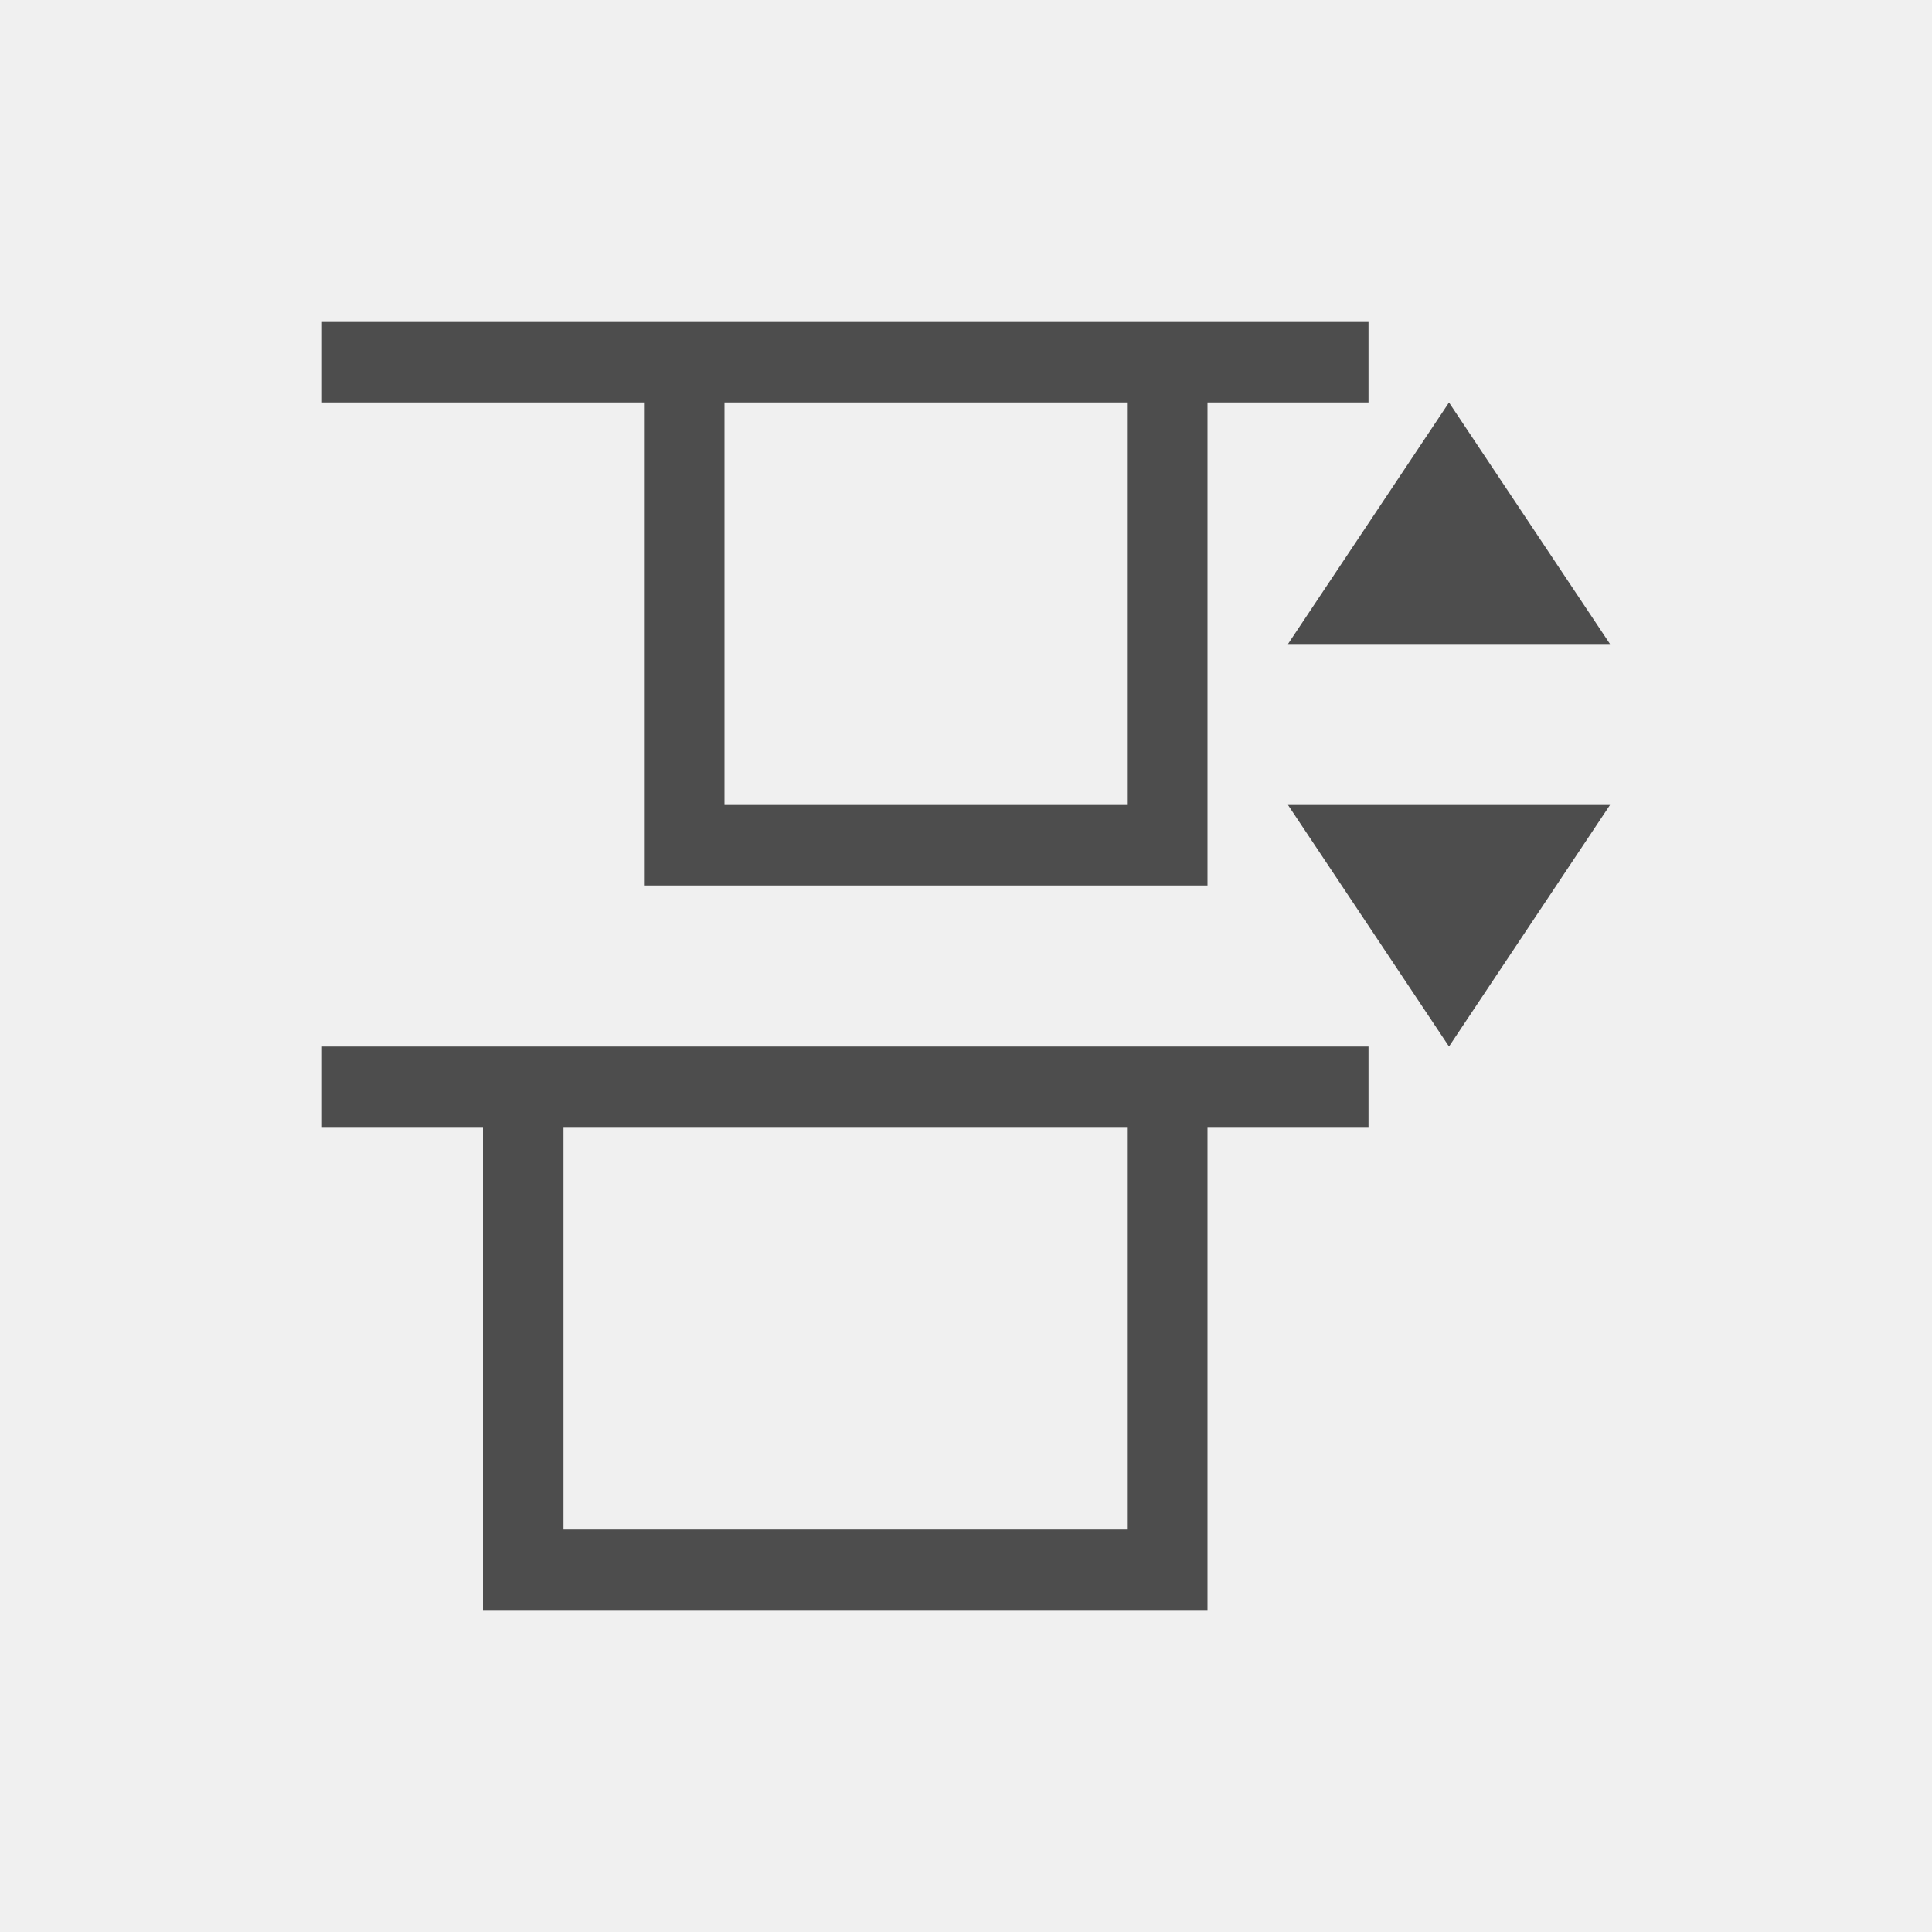
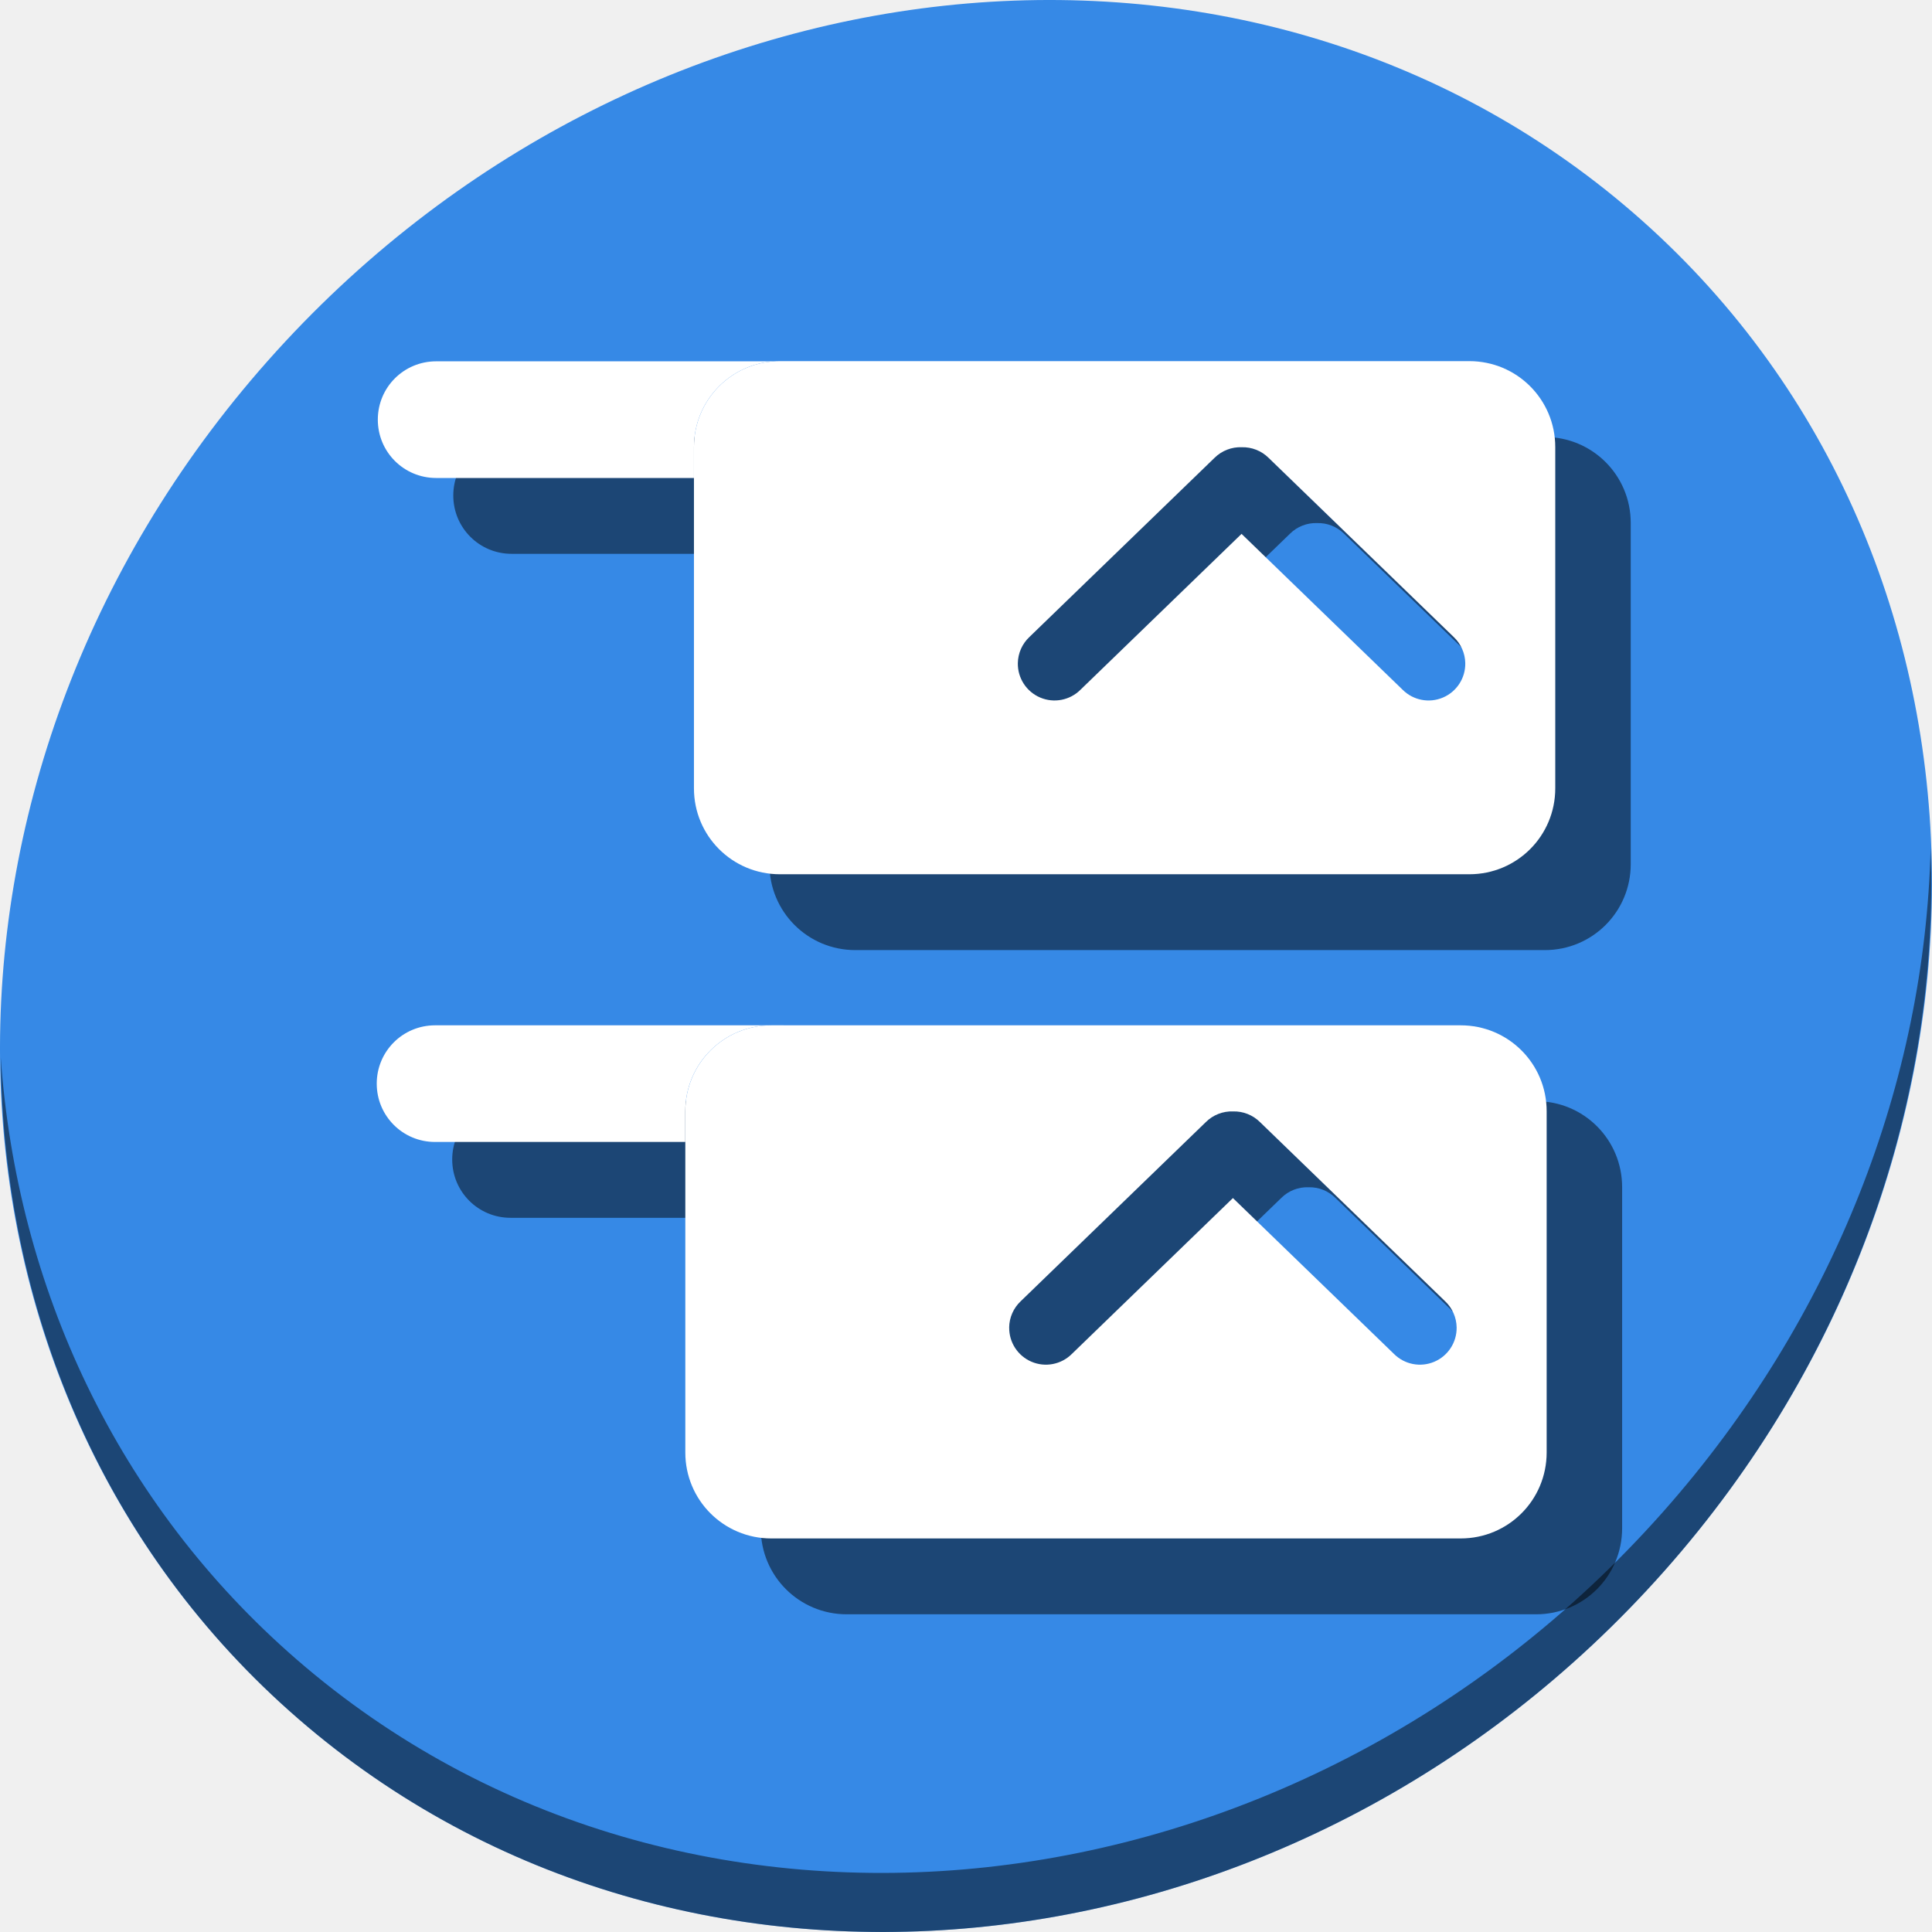
- <svg xmlns="http://www.w3.org/2000/svg" viewBox="0 0 24 24">
+ <svg xmlns="http://www.w3.org/2000/svg" viewBox="0 0 64 64" version="1.1" id="svg6" width="64" height="64">
  <defs id="defs3051">
    <style type="text/css" id="current-color-scheme">
      .ColorScheme-Text {
        color:#4d4d4d;
      }
      </style>
  </defs>
-   <path style="fill:currentColor;fill-opacity:1;stroke:none" d="M 4 4 L 4 5 L 8 5 L 8 11 L 15 11 L 15 5 L 17 5 L 17 4 L 14 4 L 8 4 L 4 4 z M 9 5 L 14 5 L 14 10 L 9 10 L 9 5 z M 18 5 L 16 8 L 20 8 L 18 5 z M 16 10 L 18 13 L 20 10 L 16 10 z M 4 13 L 4 14 L 6 14 L 6 20 L 15 20 L 15 14 L 17 14 L 17 13 L 14 13 L 6 13 L 4 13 z M 7 14 L 14 14 L 14 19 L 7 19 L 7 14 z " class="ColorScheme-Text" />
+   <g id="g879" transform="translate(0,40)">
+     <path id="path1148" d="m 54.114,-32.941 c 12.774,11.072 13.228,31.212 1.015,44.987 C 42.915,25.821 22.66,28.013 9.886,16.941 -2.888,5.869 -3.343,-14.272 8.871,-28.047 21.085,-41.821 41.34,-44.013 54.114,-32.941 Z" style="fill:#3689e6;fill-opacity:1;stroke-width:1.389" />
+     <path id="path1150" d="M 63.954,-11.887 C 63.761,-4.223 60.809,3.632 55.084,10.09 42.87,23.865 22.615,26.056 9.841,14.984 3.853,9.794 0.562,2.615 0.024,-4.971 0.1,3.323 3.39,11.31 9.885,16.94 22.659,28.012 42.915,25.82 55.128,12.046 c 6.213,-7.007 9.126,-15.661 8.827,-23.933 z" style="opacity:1;fill:#000000;fill-opacity:0.49;stroke-width:1.389" />
+     <g style="fill:#000000;fill-opacity:0.49" id="g905" transform="rotate(-90,14.50624,11.46925)">
+       <path id="path895" d="m 26.65,22.165 c 1.577,0 2.848,1.27 2.848,2.847 v 22.838 c 0,1.577 -1.27,2.848 -2.848,2.848 H 15.347 C 13.77,50.697 12.5,49.427 12.5,47.849 V 25.012 c 0,-1.577 1.27,-2.847 2.847,-2.847 z m -7.158,10.729 a 1.216,1.216 0 0 0 -2.5e-4,0 1.216,1.216 0 0 0 -0.881,2.074 l 5.165,5.337 -5.165,5.337 a 1.216,1.216 0 0 0 0.881,2.074 1.216,1.216 0 0 0 0.867,-0.383 l 5.936,-6.134 a 1.216,1.216 0 0 0 0.351,-0.887 1.216,1.216 0 0 0 -0.351,-0.902 l -5.936,-6.134 a 1.216,1.216 0 0 0 -0.866,-0.383 z" style="opacity:1;fill:#000000;fill-opacity:0.49;stroke:none;stroke-width:2.487;stroke-linecap:round;stroke-miterlimit:4;stroke-dasharray:none;stroke-dashoffset:0;stroke-opacity:1" />
+       <g style="fill:#000000;fill-opacity:0.49" id="g901" transform="matrix(0.125,0,0,0.125,22.00206,56)">
+         <path id="path897" d="m 213.203,-268.393 c 12.62,0 22.78,10.159 22.78,22.778 v 182.7 c 0,12.62 -10.161,22.78 -22.78,22.78 h -90.425 C 110.159,-40.135 100,-50.295 100,-62.915 V -245.615 c 0,-12.62 10.159,-22.778 22.778,-22.778 z m -57.262,85.833 a 9.73,9.73 0 0 0 -0.002,0 9.73,9.73 0 0 0 -7.05,16.593 l 41.318,42.696 -41.318,42.694 a 9.73,9.73 0 0 0 7.05,16.595 9.73,9.73 0 0 0 6.933,-3.064 l 47.488,-49.07 a 9.73,9.73 0 0 0 2.806,-7.093 9.73,9.73 0 0 0 -2.806,-7.217 l -47.488,-49.072 a 9.73,9.73 0 0 0 -6.931,-3.062 z" style="opacity:1;fill:#000000;fill-opacity:0.49;stroke:none;stroke-width:19.898;stroke-linecap:round;stroke-miterlimit:4;stroke-dasharray:none;stroke-dashoffset:0;stroke-opacity:1" />
+         <path id="path899" d="m 220.475,-352.17 c -8.564,0 -15.457,6.895 -15.457,15.459 v 68.318 h 8.186 c 12.126,0 21.977,9.38 22.729,21.311 v -89.629 c 0,-8.564 -6.894,-15.459 -15.457,-15.459 z" style="opacity:1;fill:#000000;fill-opacity:0.49;stroke:none;stroke-width:20;stroke-linecap:round;stroke-miterlimit:4;stroke-dasharray:none;stroke-dashoffset:0;stroke-opacity:1" />
+       </g>
+       <path style="opacity:1;fill:#000000;fill-opacity:0.49;stroke:none;stroke-width:2.5;stroke-linecap:round;stroke-miterlimit:4;stroke-dasharray:none;stroke-dashoffset:0;stroke-opacity:1" d="m 27.566,11.943 c 1.07,0 1.932,0.862 1.932,1.932 v 11.542 c 0,0.005 -7.5e-4,0.009 -7.5e-4,0.014 v -0.42 c -2e-6,-1.577 -1.27,-2.847 -2.848,-2.847 H 25.634 V 13.875 c 0,-1.07 0.862,-1.932 1.932,-1.932 z" id="path903" />
+     </g>
+     <g transform="rotate(-90,12,11.46301)" id="g875">
+       <path style="opacity:1;fill:#ffffff;fill-opacity:1;stroke:none;stroke-width:2.487;stroke-linecap:round;stroke-miterlimit:4;stroke-dasharray:none;stroke-dashoffset:0;stroke-opacity:1" d="m 26.65,22.165 c 1.577,0 2.848,1.27 2.848,2.847 v 22.838 c 0,1.577 -1.27,2.848 -2.848,2.848 H 15.347 C 13.77,50.697 12.5,49.427 12.5,47.849 V 25.012 c 0,-1.577 1.27,-2.847 2.847,-2.847 z m -7.158,10.729 a 1.216,1.216 0 0 0 -2.5e-4,0 1.216,1.216 0 0 0 -0.881,2.074 l 5.165,5.337 -5.165,5.337 a 1.216,1.216 0 0 0 0.881,2.074 1.216,1.216 0 0 0 0.867,-0.383 l 5.936,-6.134 a 1.216,1.216 0 0 0 0.351,-0.887 1.216,1.216 0 0 0 -0.351,-0.902 l -5.936,-6.134 a 1.216,1.216 0 0 0 -0.866,-0.383 z" id="path874" />
+       <g transform="matrix(0.125,0,0,0.125,22.00206,56)" id="g881">
+         <path style="opacity:1;fill:#ffffff;fill-opacity:1;stroke:none;stroke-width:19.898;stroke-linecap:round;stroke-miterlimit:4;stroke-dasharray:none;stroke-dashoffset:0;stroke-opacity:1" d="m 213.203,-268.393 c 12.62,0 22.78,10.159 22.78,22.778 v 182.7 c 0,12.62 -10.161,22.78 -22.78,22.78 h -90.425 C 110.159,-40.135 100,-50.295 100,-62.915 V -245.615 c 0,-12.62 10.159,-22.778 22.778,-22.778 z m -57.262,85.833 a 9.73,9.73 0 0 0 -0.002,0 9.73,9.73 0 0 0 -7.05,16.593 l 41.318,42.696 -41.318,42.694 a 9.73,9.73 0 0 0 7.05,16.595 9.73,9.73 0 0 0 6.933,-3.064 l 47.488,-49.07 a 9.73,9.73 0 0 0 2.806,-7.093 9.73,9.73 0 0 0 -2.806,-7.217 l -47.488,-49.072 a 9.73,9.73 0 0 0 -6.931,-3.062 z" id="path876" />
+         <path style="opacity:1;fill:#ffffff;fill-opacity:1;stroke:none;stroke-width:20;stroke-linecap:round;stroke-miterlimit:4;stroke-dasharray:none;stroke-dashoffset:0;stroke-opacity:1" d="m 220.475,-352.17 c -8.564,0 -15.457,6.895 -15.457,15.459 v 68.318 h 8.186 c 12.126,0 21.977,9.38 22.729,21.311 v -89.629 c 0,-8.564 -6.894,-15.459 -15.457,-15.459 z" id="path879" />
+       </g>
+       <path id="path883" d="m 27.566,11.943 c 1.07,0 1.932,0.862 1.932,1.932 v 11.542 c 0,0.005 -7.5e-4,0.009 -7.5e-4,0.014 v -0.42 c -2e-6,-1.577 -1.27,-2.847 -2.848,-2.847 H 25.634 V 13.875 c 0,-1.07 0.862,-1.932 1.932,-1.932 z" style="opacity:1;fill:#ffffff;fill-opacity:1;stroke:none;stroke-width:2.5;stroke-linecap:round;stroke-miterlimit:4;stroke-dasharray:none;stroke-dashoffset:0;stroke-opacity:1" />
+     </g>
+   </g>
</svg>
